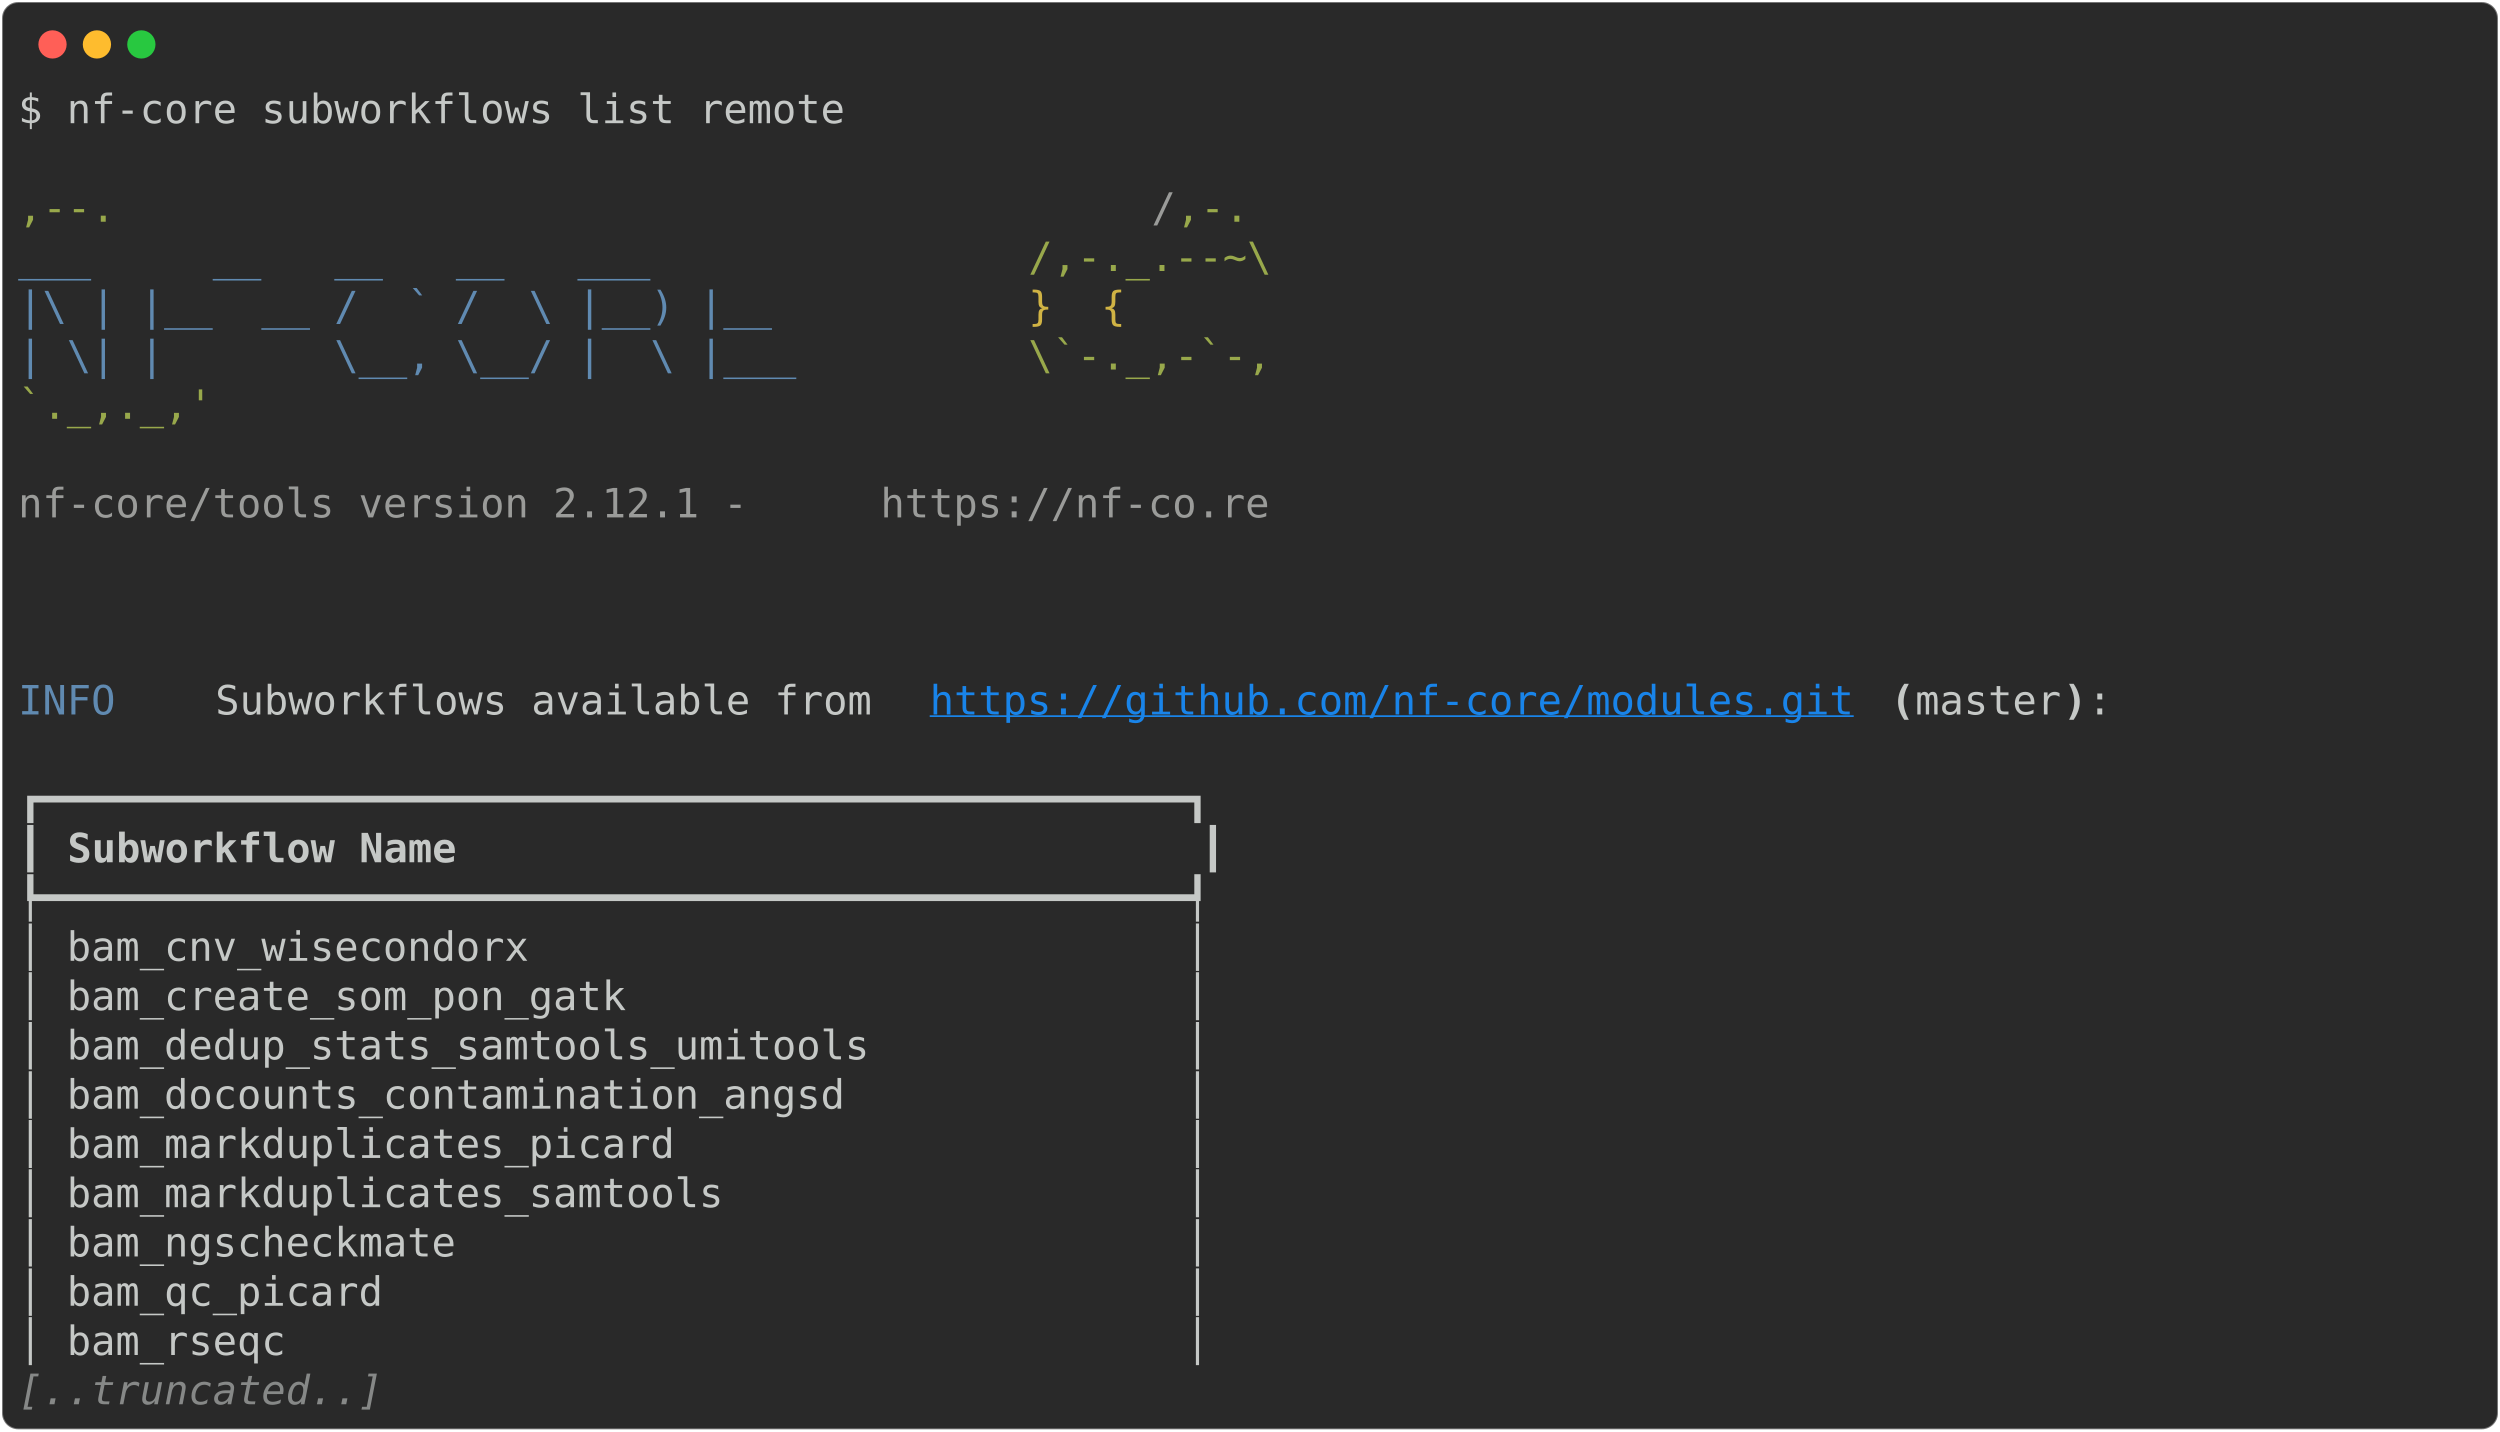
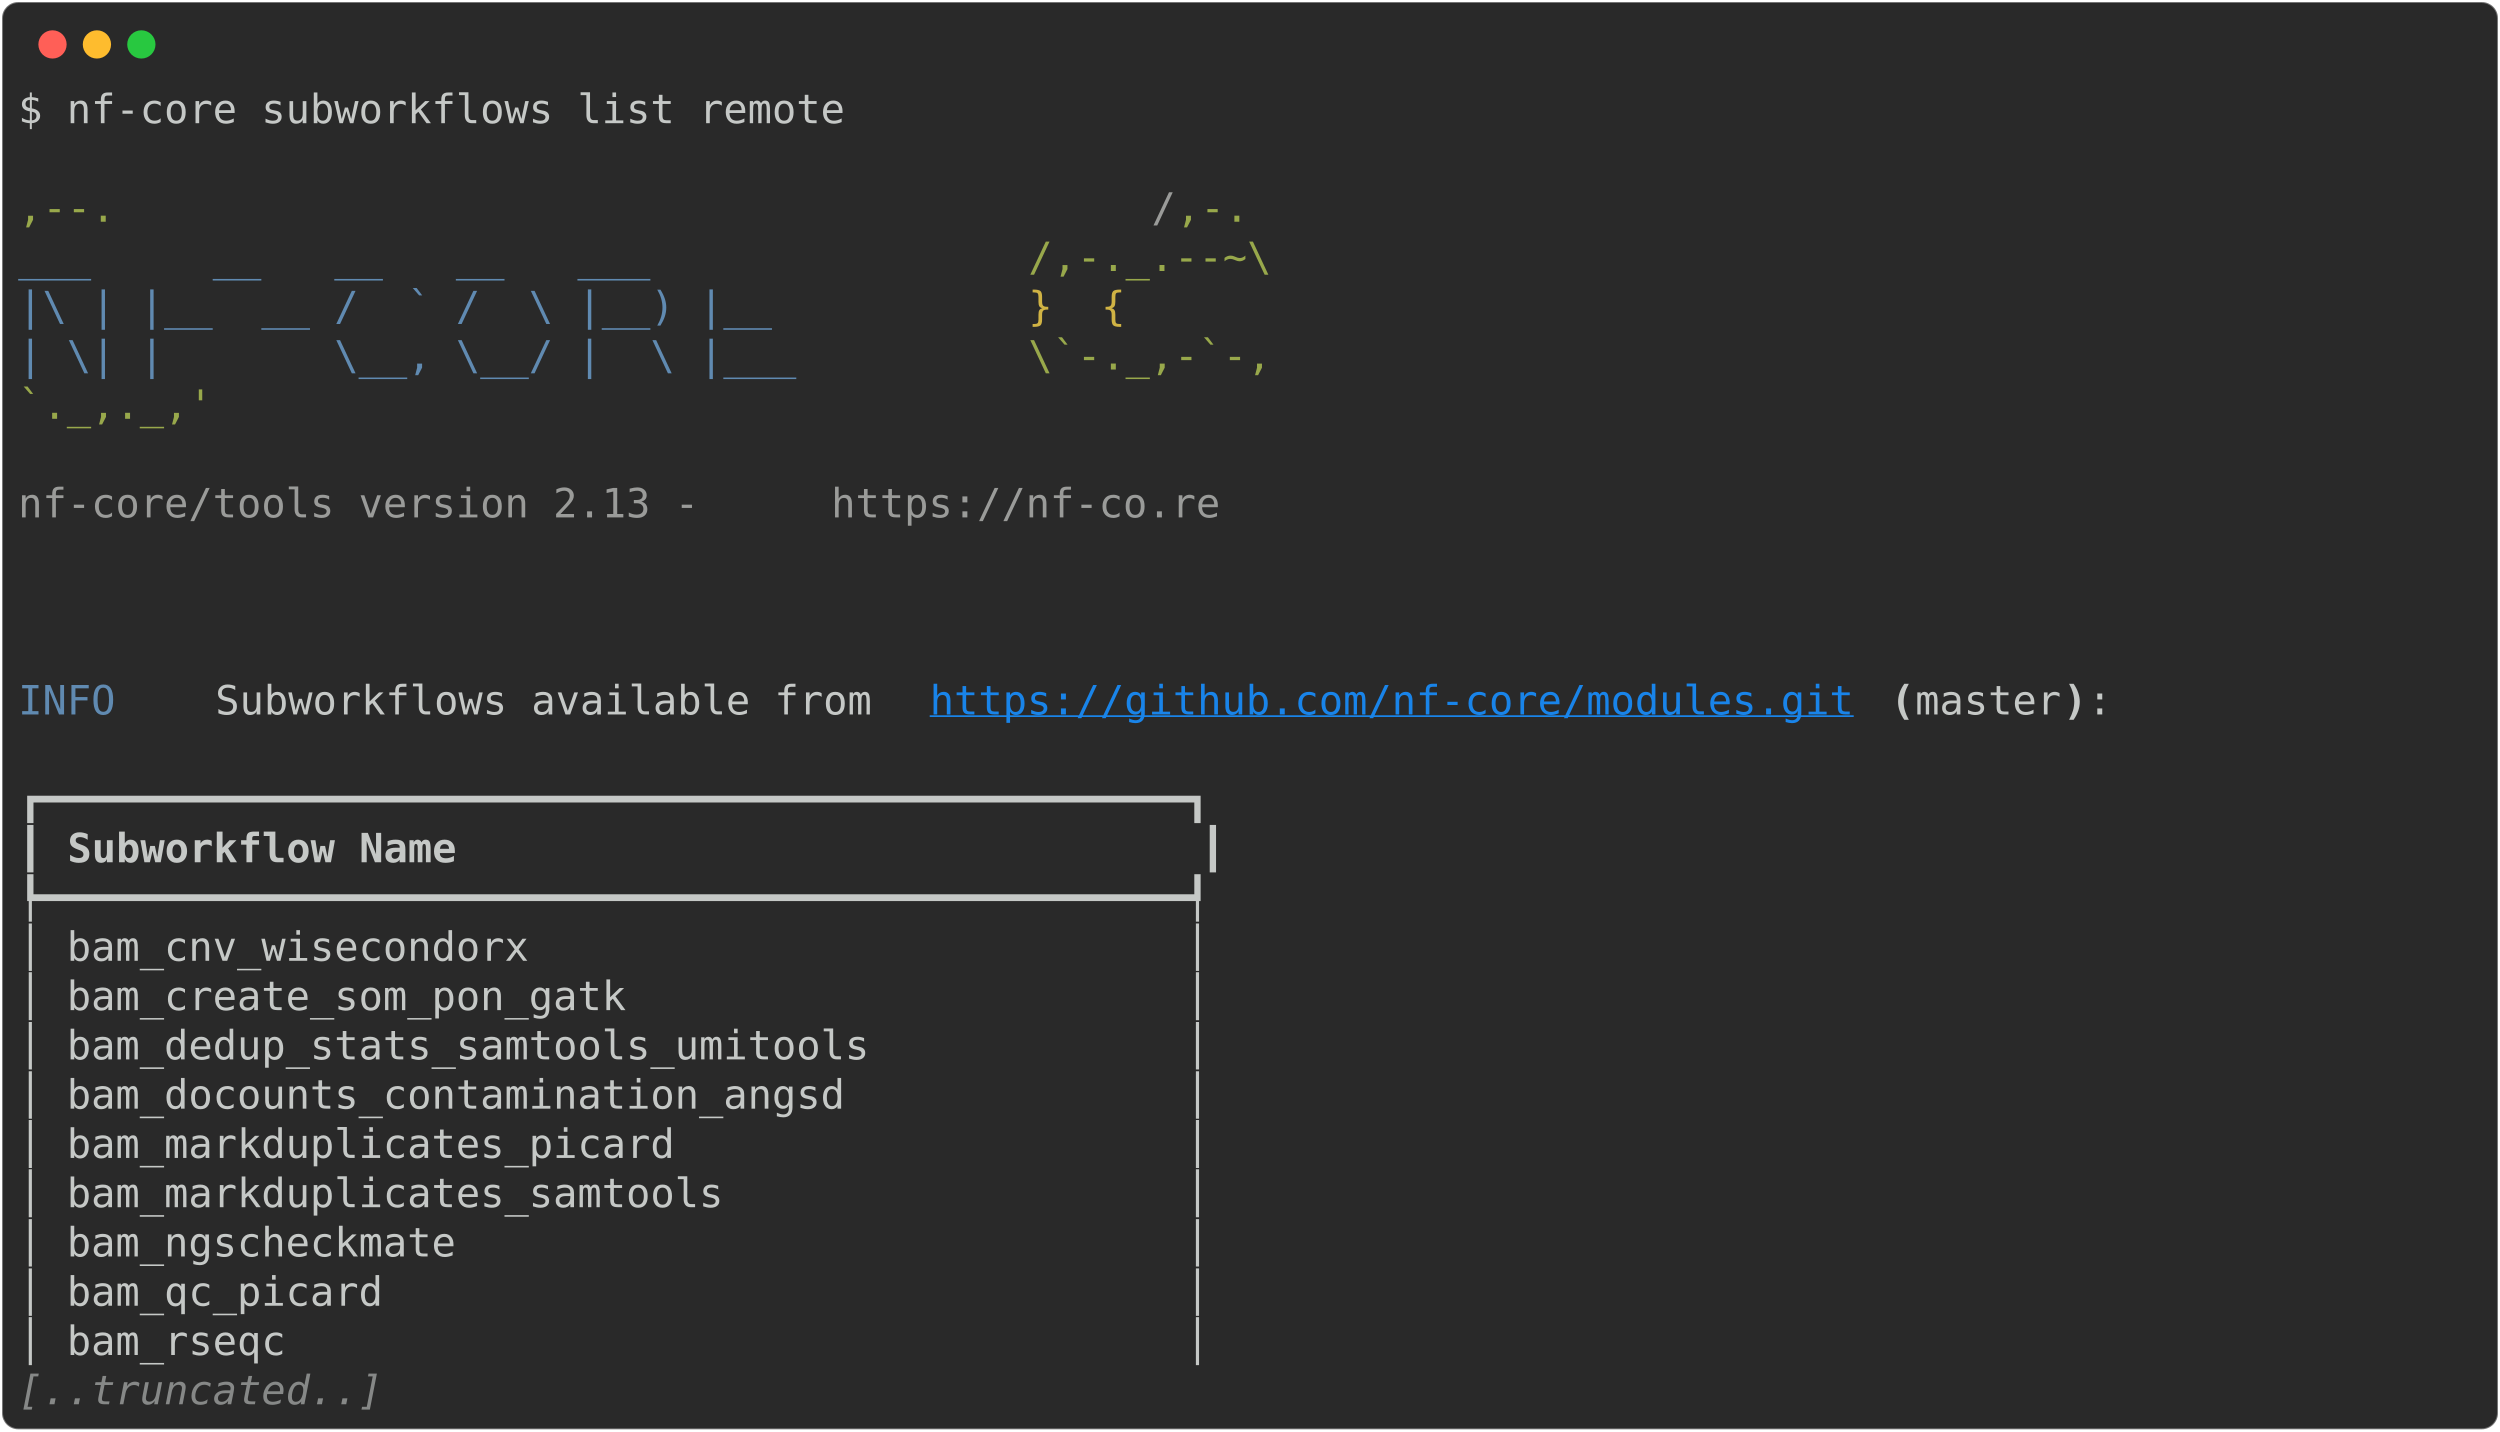
<svg xmlns="http://www.w3.org/2000/svg" class="rich-terminal" viewBox="0 0 1238 708.8">
  <style>

    @font-face {
        font-family: "Fira Code";
        src: local("FiraCode-Regular"),
                url("https://cdnjs.cloudflare.com/ajax/libs/firacode/6.2.0/woff2/FiraCode-Regular.woff2") format("woff2"),
                url("https://cdnjs.cloudflare.com/ajax/libs/firacode/6.2.0/woff/FiraCode-Regular.woff") format("woff");
        font-style: normal;
        font-weight: 400;
    }
    @font-face {
        font-family: "Fira Code";
        src: local("FiraCode-Bold"),
                url("https://cdnjs.cloudflare.com/ajax/libs/firacode/6.2.0/woff2/FiraCode-Bold.woff2") format("woff2"),
                url("https://cdnjs.cloudflare.com/ajax/libs/firacode/6.2.0/woff/FiraCode-Bold.woff") format("woff");
        font-style: bold;
        font-weight: 700;
    }

-     .terminal-2156284683-matrix {
+     .terminal-3053865645-matrix {
        font-family: Fira Code, monospace;
        font-size: 20px;
        line-height: 24.4px;
        font-variant-east-asian: full-width;
    }

-     .terminal-2156284683-title {
+     .terminal-3053865645-title {
        font-size: 18px;
        font-weight: bold;
        font-family: arial;
    }

-     .terminal-2156284683-r1 { fill: #c5c8c6 }
- .terminal-2156284683-r2 { fill: #98a84b }
- .terminal-2156284683-r3 { fill: #9a9b99 }
- .terminal-2156284683-r4 { fill: #608ab1 }
- .terminal-2156284683-r5 { fill: #d0b344 }
- .terminal-2156284683-r6 { fill: #1984e9;text-decoration: underline; }
- .terminal-2156284683-r7 { fill: #c5c8c6;font-weight: bold }
- .terminal-2156284683-r8 { fill: #868887;font-style: italic; }
+     .terminal-3053865645-r1 { fill: #c5c8c6 }
+ .terminal-3053865645-r2 { fill: #98a84b }
+ .terminal-3053865645-r3 { fill: #9a9b99 }
+ .terminal-3053865645-r4 { fill: #608ab1 }
+ .terminal-3053865645-r5 { fill: #d0b344 }
+ .terminal-3053865645-r6 { fill: #1984e9;text-decoration: underline; }
+ .terminal-3053865645-r7 { fill: #c5c8c6;font-weight: bold }
+ .terminal-3053865645-r8 { fill: #868887;font-style: italic; }
    </style>
  <defs>
-     <clipPath id="terminal-2156284683-clip-terminal">
+     <clipPath id="terminal-3053865645-clip-terminal">
      <rect x="0" y="0" width="1219.0" height="657.8" />
    </clipPath>
-     <clipPath id="terminal-2156284683-line-0">
+     <clipPath id="terminal-3053865645-line-0">
      <rect x="0" y="1.5" width="1220" height="24.65" />
    </clipPath>
-     <clipPath id="terminal-2156284683-line-1">
+     <clipPath id="terminal-3053865645-line-1">
      <rect x="0" y="25.9" width="1220" height="24.65" />
    </clipPath>
-     <clipPath id="terminal-2156284683-line-2">
+     <clipPath id="terminal-3053865645-line-2">
      <rect x="0" y="50.3" width="1220" height="24.65" />
    </clipPath>
-     <clipPath id="terminal-2156284683-line-3">
+     <clipPath id="terminal-3053865645-line-3">
      <rect x="0" y="74.7" width="1220" height="24.65" />
    </clipPath>
-     <clipPath id="terminal-2156284683-line-4">
+     <clipPath id="terminal-3053865645-line-4">
      <rect x="0" y="99.1" width="1220" height="24.65" />
    </clipPath>
-     <clipPath id="terminal-2156284683-line-5">
+     <clipPath id="terminal-3053865645-line-5">
      <rect x="0" y="123.5" width="1220" height="24.65" />
    </clipPath>
-     <clipPath id="terminal-2156284683-line-6">
+     <clipPath id="terminal-3053865645-line-6">
      <rect x="0" y="147.9" width="1220" height="24.65" />
    </clipPath>
-     <clipPath id="terminal-2156284683-line-7">
+     <clipPath id="terminal-3053865645-line-7">
      <rect x="0" y="172.3" width="1220" height="24.65" />
    </clipPath>
-     <clipPath id="terminal-2156284683-line-8">
+     <clipPath id="terminal-3053865645-line-8">
      <rect x="0" y="196.7" width="1220" height="24.65" />
    </clipPath>
-     <clipPath id="terminal-2156284683-line-9">
+     <clipPath id="terminal-3053865645-line-9">
      <rect x="0" y="221.1" width="1220" height="24.65" />
    </clipPath>
-     <clipPath id="terminal-2156284683-line-10">
+     <clipPath id="terminal-3053865645-line-10">
      <rect x="0" y="245.5" width="1220" height="24.65" />
    </clipPath>
-     <clipPath id="terminal-2156284683-line-11">
+     <clipPath id="terminal-3053865645-line-11">
      <rect x="0" y="269.9" width="1220" height="24.65" />
    </clipPath>
-     <clipPath id="terminal-2156284683-line-12">
+     <clipPath id="terminal-3053865645-line-12">
      <rect x="0" y="294.3" width="1220" height="24.65" />
    </clipPath>
-     <clipPath id="terminal-2156284683-line-13">
+     <clipPath id="terminal-3053865645-line-13">
      <rect x="0" y="318.7" width="1220" height="24.65" />
    </clipPath>
-     <clipPath id="terminal-2156284683-line-14">
+     <clipPath id="terminal-3053865645-line-14">
      <rect x="0" y="343.1" width="1220" height="24.65" />
    </clipPath>
-     <clipPath id="terminal-2156284683-line-15">
+     <clipPath id="terminal-3053865645-line-15">
      <rect x="0" y="367.5" width="1220" height="24.65" />
    </clipPath>
-     <clipPath id="terminal-2156284683-line-16">
+     <clipPath id="terminal-3053865645-line-16">
      <rect x="0" y="391.9" width="1220" height="24.65" />
    </clipPath>
-     <clipPath id="terminal-2156284683-line-17">
+     <clipPath id="terminal-3053865645-line-17">
      <rect x="0" y="416.3" width="1220" height="24.65" />
    </clipPath>
-     <clipPath id="terminal-2156284683-line-18">
+     <clipPath id="terminal-3053865645-line-18">
      <rect x="0" y="440.7" width="1220" height="24.65" />
    </clipPath>
-     <clipPath id="terminal-2156284683-line-19">
+     <clipPath id="terminal-3053865645-line-19">
      <rect x="0" y="465.1" width="1220" height="24.65" />
    </clipPath>
-     <clipPath id="terminal-2156284683-line-20">
+     <clipPath id="terminal-3053865645-line-20">
      <rect x="0" y="489.5" width="1220" height="24.65" />
    </clipPath>
-     <clipPath id="terminal-2156284683-line-21">
+     <clipPath id="terminal-3053865645-line-21">
      <rect x="0" y="513.9" width="1220" height="24.65" />
    </clipPath>
-     <clipPath id="terminal-2156284683-line-22">
+     <clipPath id="terminal-3053865645-line-22">
      <rect x="0" y="538.3" width="1220" height="24.65" />
    </clipPath>
-     <clipPath id="terminal-2156284683-line-23">
+     <clipPath id="terminal-3053865645-line-23">
      <rect x="0" y="562.7" width="1220" height="24.65" />
    </clipPath>
-     <clipPath id="terminal-2156284683-line-24">
+     <clipPath id="terminal-3053865645-line-24">
      <rect x="0" y="587.1" width="1220" height="24.65" />
    </clipPath>
-     <clipPath id="terminal-2156284683-line-25">
+     <clipPath id="terminal-3053865645-line-25">
      <rect x="0" y="611.5" width="1220" height="24.65" />
    </clipPath>
  </defs>
  <rect fill="#292929" stroke="rgba(255,255,255,0.35)" stroke-width="1" x="1" y="1" width="1236" height="706.8" rx="8" />
  <g transform="translate(26,22)">
    <circle cx="0" cy="0" r="7" fill="#ff5f57" />
    <circle cx="22" cy="0" r="7" fill="#febc2e" />
    <circle cx="44" cy="0" r="7" fill="#28c840" />
  </g>
-   <g transform="translate(9, 41)" clip-path="url(#terminal-2156284683-clip-terminal)">
-     <g class="terminal-2156284683-matrix">
-       <text class="terminal-2156284683-r1" x="0" y="20" textLength="414.8" clip-path="url(#terminal-2156284683-line-0)">$ nf-core subworkflows list remote</text>
-       <text class="terminal-2156284683-r1" x="1220" y="20" textLength="12.2" clip-path="url(#terminal-2156284683-line-0)">
- </text>
-       <text class="terminal-2156284683-r1" x="1220" y="44.4" textLength="12.2" clip-path="url(#terminal-2156284683-line-1)">
- </text>
-       <text class="terminal-2156284683-r2" x="0" y="68.8" textLength="561.2" clip-path="url(#terminal-2156284683-line-2)">                                          ,--.</text>
-       <text class="terminal-2156284683-r3" x="561.2" y="68.8" textLength="12.2" clip-path="url(#terminal-2156284683-line-2)">/</text>
-       <text class="terminal-2156284683-r2" x="573.4" y="68.8" textLength="36.6" clip-path="url(#terminal-2156284683-line-2)">,-.</text>
-       <text class="terminal-2156284683-r1" x="1220" y="68.8" textLength="12.2" clip-path="url(#terminal-2156284683-line-2)">
- </text>
-       <text class="terminal-2156284683-r4" x="0" y="93.2" textLength="500.2" clip-path="url(#terminal-2156284683-line-3)">          ___     __   __   __   ___     </text>
-       <text class="terminal-2156284683-r2" x="500.2" y="93.2" textLength="122" clip-path="url(#terminal-2156284683-line-3)">/,-._.--~\</text>
-       <text class="terminal-2156284683-r1" x="1220" y="93.2" textLength="12.2" clip-path="url(#terminal-2156284683-line-3)">
- </text>
-       <text class="terminal-2156284683-r4" x="0" y="117.6" textLength="500.2" clip-path="url(#terminal-2156284683-line-4)">    |\ | |__  __ /  ` /  \ |__) |__      </text>
-       <text class="terminal-2156284683-r5" x="500.2" y="117.6" textLength="85.4" clip-path="url(#terminal-2156284683-line-4)">   }  {</text>
-       <text class="terminal-2156284683-r1" x="1220" y="117.6" textLength="12.2" clip-path="url(#terminal-2156284683-line-4)">
- </text>
-       <text class="terminal-2156284683-r4" x="0" y="142" textLength="500.2" clip-path="url(#terminal-2156284683-line-5)">    | \| |       \__, \__/ |  \ |___     </text>
-       <text class="terminal-2156284683-r2" x="500.2" y="142" textLength="122" clip-path="url(#terminal-2156284683-line-5)">\`-._,-`-,</text>
-       <text class="terminal-2156284683-r1" x="1220" y="142" textLength="12.2" clip-path="url(#terminal-2156284683-line-5)">
- </text>
-       <text class="terminal-2156284683-r2" x="0" y="166.4" textLength="610" clip-path="url(#terminal-2156284683-line-6)">                                          `._,._,'</text>
-       <text class="terminal-2156284683-r1" x="1220" y="166.4" textLength="12.2" clip-path="url(#terminal-2156284683-line-6)">
- </text>
-       <text class="terminal-2156284683-r1" x="1220" y="190.8" textLength="12.2" clip-path="url(#terminal-2156284683-line-7)">
- </text>
-       <text class="terminal-2156284683-r3" x="0" y="215.2" textLength="427" clip-path="url(#terminal-2156284683-line-8)">    nf-core/tools version 2.12.1 - </text>
-       <text class="terminal-2156284683-r3" x="427" y="215.2" textLength="195.2" clip-path="url(#terminal-2156284683-line-8)">https://nf-co.re</text>
-       <text class="terminal-2156284683-r1" x="1220" y="215.2" textLength="12.2" clip-path="url(#terminal-2156284683-line-8)">
- </text>
-       <text class="terminal-2156284683-r1" x="1220" y="239.6" textLength="12.2" clip-path="url(#terminal-2156284683-line-9)">
- </text>
-       <text class="terminal-2156284683-r1" x="1220" y="264" textLength="12.2" clip-path="url(#terminal-2156284683-line-10)">
- </text>
-       <text class="terminal-2156284683-r1" x="1220" y="288.4" textLength="12.2" clip-path="url(#terminal-2156284683-line-11)">
- </text>
-       <text class="terminal-2156284683-r4" x="0" y="312.8" textLength="97.6" clip-path="url(#terminal-2156284683-line-12)">INFO    </text>
-       <text class="terminal-2156284683-r1" x="97.6" y="312.8" textLength="353.8" clip-path="url(#terminal-2156284683-line-12)"> Subworkflows available from </text>
-       <text class="terminal-2156284683-r6" x="451.4" y="312.8" textLength="463.6" clip-path="url(#terminal-2156284683-line-12)">https://github.com/nf-core/modules.git</text>
-       <text class="terminal-2156284683-r7" x="927.2" y="312.8" textLength="12.2" clip-path="url(#terminal-2156284683-line-12)">(</text>
-       <text class="terminal-2156284683-r1" x="939.4" y="312.8" textLength="73.2" clip-path="url(#terminal-2156284683-line-12)">master</text>
-       <text class="terminal-2156284683-r7" x="1012.6" y="312.8" textLength="12.2" clip-path="url(#terminal-2156284683-line-12)">)</text>
-       <text class="terminal-2156284683-r1" x="1024.8" y="312.8" textLength="195.2" clip-path="url(#terminal-2156284683-line-12)">:               </text>
-       <text class="terminal-2156284683-r1" x="1220" y="312.8" textLength="12.2" clip-path="url(#terminal-2156284683-line-12)">
- </text>
-       <text class="terminal-2156284683-r1" x="1220" y="337.2" textLength="12.2" clip-path="url(#terminal-2156284683-line-13)">
- </text>
-       <text class="terminal-2156284683-r1" x="0" y="361.6" textLength="597.8" clip-path="url(#terminal-2156284683-line-14)">┏━━━━━━━━━━━━━━━━━━━━━━━━━━━━━━━━━━━━━━━━━━━━━━━┓</text>
-       <text class="terminal-2156284683-r1" x="1220" y="361.6" textLength="12.2" clip-path="url(#terminal-2156284683-line-14)">
- </text>
-       <text class="terminal-2156284683-r1" x="0" y="386" textLength="12.2" clip-path="url(#terminal-2156284683-line-15)">┃</text>
-       <text class="terminal-2156284683-r7" x="24.4" y="386" textLength="549" clip-path="url(#terminal-2156284683-line-15)">Subworkflow Name                             </text>
-       <text class="terminal-2156284683-r1" x="585.6" y="386" textLength="12.2" clip-path="url(#terminal-2156284683-line-15)">┃</text>
-       <text class="terminal-2156284683-r1" x="1220" y="386" textLength="12.2" clip-path="url(#terminal-2156284683-line-15)">
- </text>
-       <text class="terminal-2156284683-r1" x="0" y="410.4" textLength="597.8" clip-path="url(#terminal-2156284683-line-16)">┡━━━━━━━━━━━━━━━━━━━━━━━━━━━━━━━━━━━━━━━━━━━━━━━┩</text>
-       <text class="terminal-2156284683-r1" x="1220" y="410.4" textLength="12.2" clip-path="url(#terminal-2156284683-line-16)">
- </text>
-       <text class="terminal-2156284683-r1" x="0" y="434.8" textLength="597.8" clip-path="url(#terminal-2156284683-line-17)">│ bam_cnv_wisecondorx                           │</text>
-       <text class="terminal-2156284683-r1" x="1220" y="434.8" textLength="12.2" clip-path="url(#terminal-2156284683-line-17)">
- </text>
-       <text class="terminal-2156284683-r1" x="0" y="459.2" textLength="597.8" clip-path="url(#terminal-2156284683-line-18)">│ bam_create_som_pon_gatk                       │</text>
-       <text class="terminal-2156284683-r1" x="1220" y="459.2" textLength="12.2" clip-path="url(#terminal-2156284683-line-18)">
- </text>
-       <text class="terminal-2156284683-r1" x="0" y="483.6" textLength="597.8" clip-path="url(#terminal-2156284683-line-19)">│ bam_dedup_stats_samtools_umitools             │</text>
-       <text class="terminal-2156284683-r1" x="1220" y="483.6" textLength="12.2" clip-path="url(#terminal-2156284683-line-19)">
- </text>
-       <text class="terminal-2156284683-r1" x="0" y="508" textLength="597.8" clip-path="url(#terminal-2156284683-line-20)">│ bam_docounts_contamination_angsd              │</text>
-       <text class="terminal-2156284683-r1" x="1220" y="508" textLength="12.2" clip-path="url(#terminal-2156284683-line-20)">
- </text>
-       <text class="terminal-2156284683-r1" x="0" y="532.4" textLength="597.8" clip-path="url(#terminal-2156284683-line-21)">│ bam_markduplicates_picard                     │</text>
-       <text class="terminal-2156284683-r1" x="1220" y="532.4" textLength="12.2" clip-path="url(#terminal-2156284683-line-21)">
- </text>
-       <text class="terminal-2156284683-r1" x="0" y="556.8" textLength="597.8" clip-path="url(#terminal-2156284683-line-22)">│ bam_markduplicates_samtools                   │</text>
-       <text class="terminal-2156284683-r1" x="1220" y="556.8" textLength="12.2" clip-path="url(#terminal-2156284683-line-22)">
- </text>
-       <text class="terminal-2156284683-r1" x="0" y="581.2" textLength="597.8" clip-path="url(#terminal-2156284683-line-23)">│ bam_ngscheckmate                              │</text>
-       <text class="terminal-2156284683-r1" x="1220" y="581.2" textLength="12.2" clip-path="url(#terminal-2156284683-line-23)">
- </text>
-       <text class="terminal-2156284683-r1" x="0" y="605.6" textLength="597.8" clip-path="url(#terminal-2156284683-line-24)">│ bam_qc_picard                                 │</text>
-       <text class="terminal-2156284683-r1" x="1220" y="605.6" textLength="12.2" clip-path="url(#terminal-2156284683-line-24)">
- </text>
-       <text class="terminal-2156284683-r1" x="0" y="630" textLength="597.8" clip-path="url(#terminal-2156284683-line-25)">│ bam_rseqc                                     │</text>
-       <text class="terminal-2156284683-r1" x="1220" y="630" textLength="12.2" clip-path="url(#terminal-2156284683-line-25)">
- </text>
-       <text class="terminal-2156284683-r8" x="0" y="654.4" textLength="183" clip-path="url(#terminal-2156284683-line-26)">[..truncated..]</text>
-       <text class="terminal-2156284683-r1" x="1220" y="654.4" textLength="12.2" clip-path="url(#terminal-2156284683-line-26)">
+   <g transform="translate(9, 41)" clip-path="url(#terminal-3053865645-clip-terminal)">
+     <g class="terminal-3053865645-matrix">
+       <text class="terminal-3053865645-r1" x="0" y="20" textLength="414.8" clip-path="url(#terminal-3053865645-line-0)">$ nf-core subworkflows list remote</text>
+       <text class="terminal-3053865645-r1" x="1220" y="20" textLength="12.2" clip-path="url(#terminal-3053865645-line-0)">
+ </text>
+       <text class="terminal-3053865645-r1" x="1220" y="44.4" textLength="12.2" clip-path="url(#terminal-3053865645-line-1)">
+ </text>
+       <text class="terminal-3053865645-r2" x="0" y="68.8" textLength="561.2" clip-path="url(#terminal-3053865645-line-2)">                                          ,--.</text>
+       <text class="terminal-3053865645-r3" x="561.2" y="68.8" textLength="12.2" clip-path="url(#terminal-3053865645-line-2)">/</text>
+       <text class="terminal-3053865645-r2" x="573.4" y="68.8" textLength="36.6" clip-path="url(#terminal-3053865645-line-2)">,-.</text>
+       <text class="terminal-3053865645-r1" x="1220" y="68.8" textLength="12.2" clip-path="url(#terminal-3053865645-line-2)">
+ </text>
+       <text class="terminal-3053865645-r4" x="0" y="93.2" textLength="500.2" clip-path="url(#terminal-3053865645-line-3)">          ___     __   __   __   ___     </text>
+       <text class="terminal-3053865645-r2" x="500.2" y="93.2" textLength="122" clip-path="url(#terminal-3053865645-line-3)">/,-._.--~\</text>
+       <text class="terminal-3053865645-r1" x="1220" y="93.2" textLength="12.2" clip-path="url(#terminal-3053865645-line-3)">
+ </text>
+       <text class="terminal-3053865645-r4" x="0" y="117.6" textLength="500.2" clip-path="url(#terminal-3053865645-line-4)">    |\ | |__  __ /  ` /  \ |__) |__      </text>
+       <text class="terminal-3053865645-r5" x="500.2" y="117.6" textLength="85.4" clip-path="url(#terminal-3053865645-line-4)">   }  {</text>
+       <text class="terminal-3053865645-r1" x="1220" y="117.6" textLength="12.2" clip-path="url(#terminal-3053865645-line-4)">
+ </text>
+       <text class="terminal-3053865645-r4" x="0" y="142" textLength="500.2" clip-path="url(#terminal-3053865645-line-5)">    | \| |       \__, \__/ |  \ |___     </text>
+       <text class="terminal-3053865645-r2" x="500.2" y="142" textLength="122" clip-path="url(#terminal-3053865645-line-5)">\`-._,-`-,</text>
+       <text class="terminal-3053865645-r1" x="1220" y="142" textLength="12.2" clip-path="url(#terminal-3053865645-line-5)">
+ </text>
+       <text class="terminal-3053865645-r2" x="0" y="166.4" textLength="610" clip-path="url(#terminal-3053865645-line-6)">                                          `._,._,'</text>
+       <text class="terminal-3053865645-r1" x="1220" y="166.4" textLength="12.2" clip-path="url(#terminal-3053865645-line-6)">
+ </text>
+       <text class="terminal-3053865645-r1" x="1220" y="190.8" textLength="12.2" clip-path="url(#terminal-3053865645-line-7)">
+ </text>
+       <text class="terminal-3053865645-r3" x="0" y="215.2" textLength="402.6" clip-path="url(#terminal-3053865645-line-8)">    nf-core/tools version 2.13 - </text>
+       <text class="terminal-3053865645-r3" x="402.6" y="215.2" textLength="195.2" clip-path="url(#terminal-3053865645-line-8)">https://nf-co.re</text>
+       <text class="terminal-3053865645-r1" x="1220" y="215.2" textLength="12.2" clip-path="url(#terminal-3053865645-line-8)">
+ </text>
+       <text class="terminal-3053865645-r1" x="1220" y="239.6" textLength="12.2" clip-path="url(#terminal-3053865645-line-9)">
+ </text>
+       <text class="terminal-3053865645-r1" x="1220" y="264" textLength="12.2" clip-path="url(#terminal-3053865645-line-10)">
+ </text>
+       <text class="terminal-3053865645-r1" x="1220" y="288.4" textLength="12.2" clip-path="url(#terminal-3053865645-line-11)">
+ </text>
+       <text class="terminal-3053865645-r4" x="0" y="312.8" textLength="97.6" clip-path="url(#terminal-3053865645-line-12)">INFO    </text>
+       <text class="terminal-3053865645-r1" x="97.6" y="312.8" textLength="353.8" clip-path="url(#terminal-3053865645-line-12)"> Subworkflows available from </text>
+       <text class="terminal-3053865645-r6" x="451.4" y="312.8" textLength="463.6" clip-path="url(#terminal-3053865645-line-12)">https://github.com/nf-core/modules.git</text>
+       <text class="terminal-3053865645-r7" x="927.2" y="312.8" textLength="12.2" clip-path="url(#terminal-3053865645-line-12)">(</text>
+       <text class="terminal-3053865645-r1" x="939.4" y="312.8" textLength="73.2" clip-path="url(#terminal-3053865645-line-12)">master</text>
+       <text class="terminal-3053865645-r7" x="1012.6" y="312.8" textLength="12.2" clip-path="url(#terminal-3053865645-line-12)">)</text>
+       <text class="terminal-3053865645-r1" x="1024.8" y="312.8" textLength="195.2" clip-path="url(#terminal-3053865645-line-12)">:               </text>
+       <text class="terminal-3053865645-r1" x="1220" y="312.8" textLength="12.2" clip-path="url(#terminal-3053865645-line-12)">
+ </text>
+       <text class="terminal-3053865645-r1" x="1220" y="337.2" textLength="12.2" clip-path="url(#terminal-3053865645-line-13)">
+ </text>
+       <text class="terminal-3053865645-r1" x="0" y="361.6" textLength="597.8" clip-path="url(#terminal-3053865645-line-14)">┏━━━━━━━━━━━━━━━━━━━━━━━━━━━━━━━━━━━━━━━━━━━━━━━┓</text>
+       <text class="terminal-3053865645-r1" x="1220" y="361.6" textLength="12.2" clip-path="url(#terminal-3053865645-line-14)">
+ </text>
+       <text class="terminal-3053865645-r1" x="0" y="386" textLength="12.2" clip-path="url(#terminal-3053865645-line-15)">┃</text>
+       <text class="terminal-3053865645-r7" x="24.4" y="386" textLength="549" clip-path="url(#terminal-3053865645-line-15)">Subworkflow Name                             </text>
+       <text class="terminal-3053865645-r1" x="585.6" y="386" textLength="12.2" clip-path="url(#terminal-3053865645-line-15)">┃</text>
+       <text class="terminal-3053865645-r1" x="1220" y="386" textLength="12.2" clip-path="url(#terminal-3053865645-line-15)">
+ </text>
+       <text class="terminal-3053865645-r1" x="0" y="410.4" textLength="597.8" clip-path="url(#terminal-3053865645-line-16)">┡━━━━━━━━━━━━━━━━━━━━━━━━━━━━━━━━━━━━━━━━━━━━━━━┩</text>
+       <text class="terminal-3053865645-r1" x="1220" y="410.4" textLength="12.2" clip-path="url(#terminal-3053865645-line-16)">
+ </text>
+       <text class="terminal-3053865645-r1" x="0" y="434.8" textLength="597.8" clip-path="url(#terminal-3053865645-line-17)">│ bam_cnv_wisecondorx                           │</text>
+       <text class="terminal-3053865645-r1" x="1220" y="434.8" textLength="12.2" clip-path="url(#terminal-3053865645-line-17)">
+ </text>
+       <text class="terminal-3053865645-r1" x="0" y="459.2" textLength="597.8" clip-path="url(#terminal-3053865645-line-18)">│ bam_create_som_pon_gatk                       │</text>
+       <text class="terminal-3053865645-r1" x="1220" y="459.2" textLength="12.2" clip-path="url(#terminal-3053865645-line-18)">
+ </text>
+       <text class="terminal-3053865645-r1" x="0" y="483.6" textLength="597.8" clip-path="url(#terminal-3053865645-line-19)">│ bam_dedup_stats_samtools_umitools             │</text>
+       <text class="terminal-3053865645-r1" x="1220" y="483.6" textLength="12.2" clip-path="url(#terminal-3053865645-line-19)">
+ </text>
+       <text class="terminal-3053865645-r1" x="0" y="508" textLength="597.8" clip-path="url(#terminal-3053865645-line-20)">│ bam_docounts_contamination_angsd              │</text>
+       <text class="terminal-3053865645-r1" x="1220" y="508" textLength="12.2" clip-path="url(#terminal-3053865645-line-20)">
+ </text>
+       <text class="terminal-3053865645-r1" x="0" y="532.4" textLength="597.8" clip-path="url(#terminal-3053865645-line-21)">│ bam_markduplicates_picard                     │</text>
+       <text class="terminal-3053865645-r1" x="1220" y="532.4" textLength="12.2" clip-path="url(#terminal-3053865645-line-21)">
+ </text>
+       <text class="terminal-3053865645-r1" x="0" y="556.8" textLength="597.8" clip-path="url(#terminal-3053865645-line-22)">│ bam_markduplicates_samtools                   │</text>
+       <text class="terminal-3053865645-r1" x="1220" y="556.8" textLength="12.2" clip-path="url(#terminal-3053865645-line-22)">
+ </text>
+       <text class="terminal-3053865645-r1" x="0" y="581.2" textLength="597.8" clip-path="url(#terminal-3053865645-line-23)">│ bam_ngscheckmate                              │</text>
+       <text class="terminal-3053865645-r1" x="1220" y="581.2" textLength="12.2" clip-path="url(#terminal-3053865645-line-23)">
+ </text>
+       <text class="terminal-3053865645-r1" x="0" y="605.6" textLength="597.8" clip-path="url(#terminal-3053865645-line-24)">│ bam_qc_picard                                 │</text>
+       <text class="terminal-3053865645-r1" x="1220" y="605.6" textLength="12.2" clip-path="url(#terminal-3053865645-line-24)">
+ </text>
+       <text class="terminal-3053865645-r1" x="0" y="630" textLength="597.8" clip-path="url(#terminal-3053865645-line-25)">│ bam_rseqc                                     │</text>
+       <text class="terminal-3053865645-r1" x="1220" y="630" textLength="12.2" clip-path="url(#terminal-3053865645-line-25)">
+ </text>
+       <text class="terminal-3053865645-r8" x="0" y="654.4" textLength="183" clip-path="url(#terminal-3053865645-line-26)">[..truncated..]</text>
+       <text class="terminal-3053865645-r1" x="1220" y="654.4" textLength="12.2" clip-path="url(#terminal-3053865645-line-26)">
</text>
    </g>
  </g>
</svg>
